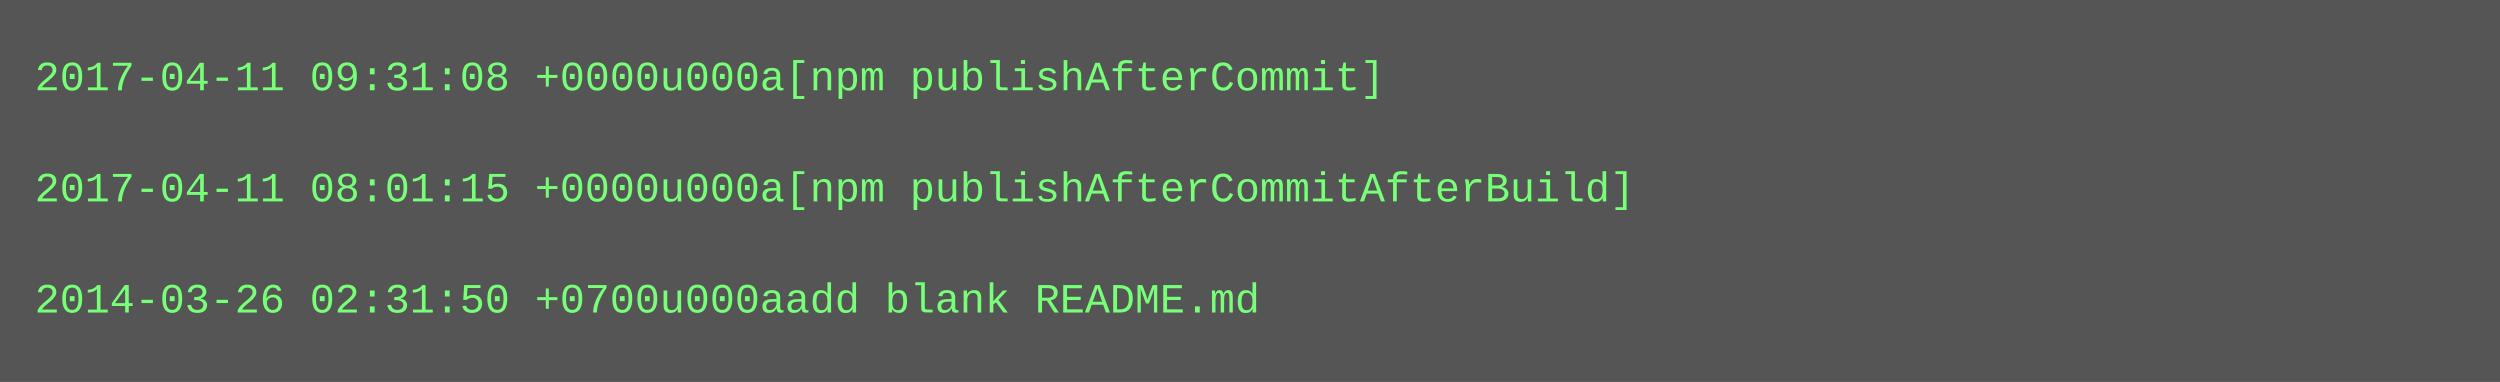
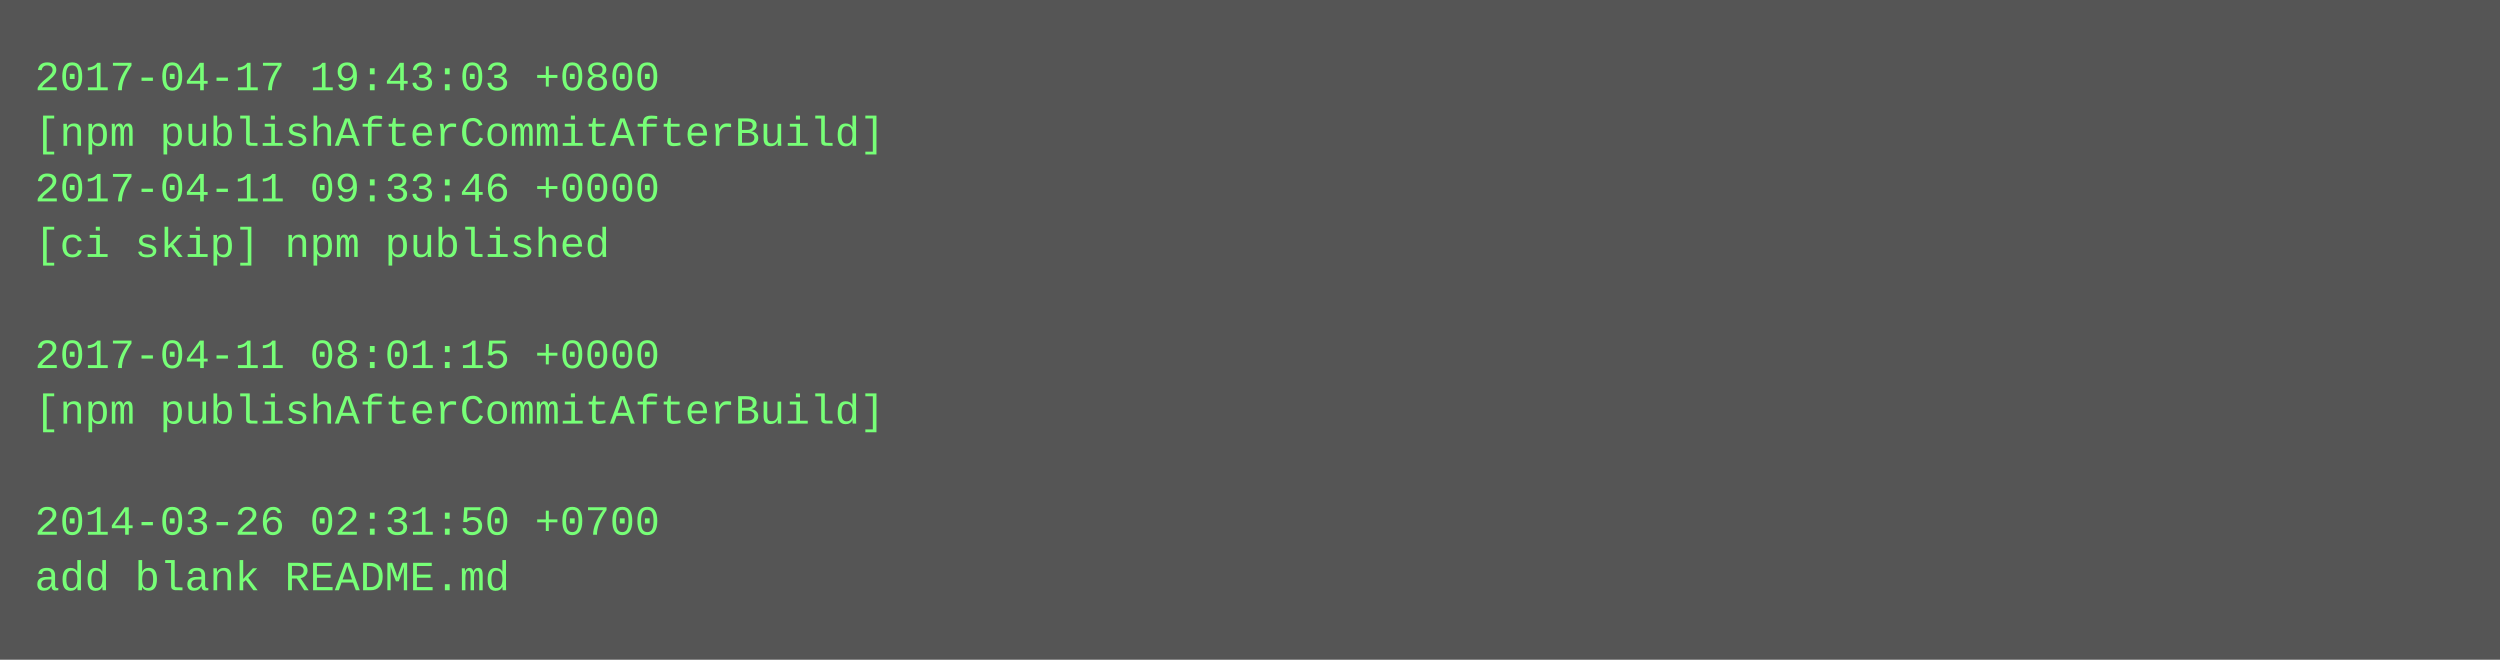
- <svg xmlns="http://www.w3.org/2000/svg" height="110" width="720">
-   <rect height="110" fill="#555" width="720" />
+ <svg xmlns="http://www.w3.org/2000/svg" height="190" width="720">
+   <rect height="190" fill="#555" width="720" />
  <text fill="#7f7" font-family="Courier New" font-size="12" xml:space="preserve">
-     <tspan x="10" y="26">2017-04-11 09:31:08 +0000u000a[npm publishAfterCommit]</tspan>
-     <tspan x="10" y="42" />
-     <tspan x="10" y="58">2017-04-11 08:01:15 +0000u000a[npm publishAfterCommitAfterBuild]</tspan>
-     <tspan x="10" y="74" />
-     <tspan x="10" y="90">2014-03-26 02:31:50 +0700u000aadd blank README.md</tspan>
+     <tspan x="10" y="26">2017-04-17 19:43:03 +0800</tspan>
+     <tspan x="10" y="42">[npm publishAfterCommitAfterBuild]</tspan>
+     <tspan x="10" y="58">2017-04-11 09:33:46 +0000</tspan>
+     <tspan x="10" y="74">[ci skip] npm published</tspan>
+     <tspan x="10" y="90" />
+     <tspan x="10" y="106">2017-04-11 08:01:15 +0000</tspan>
+     <tspan x="10" y="122">[npm publishAfterCommitAfterBuild]</tspan>
+     <tspan x="10" y="138" />
+     <tspan x="10" y="154">2014-03-26 02:31:50 +0700</tspan>
+     <tspan x="10" y="170">add blank README.md</tspan>
  </text>
</svg>
